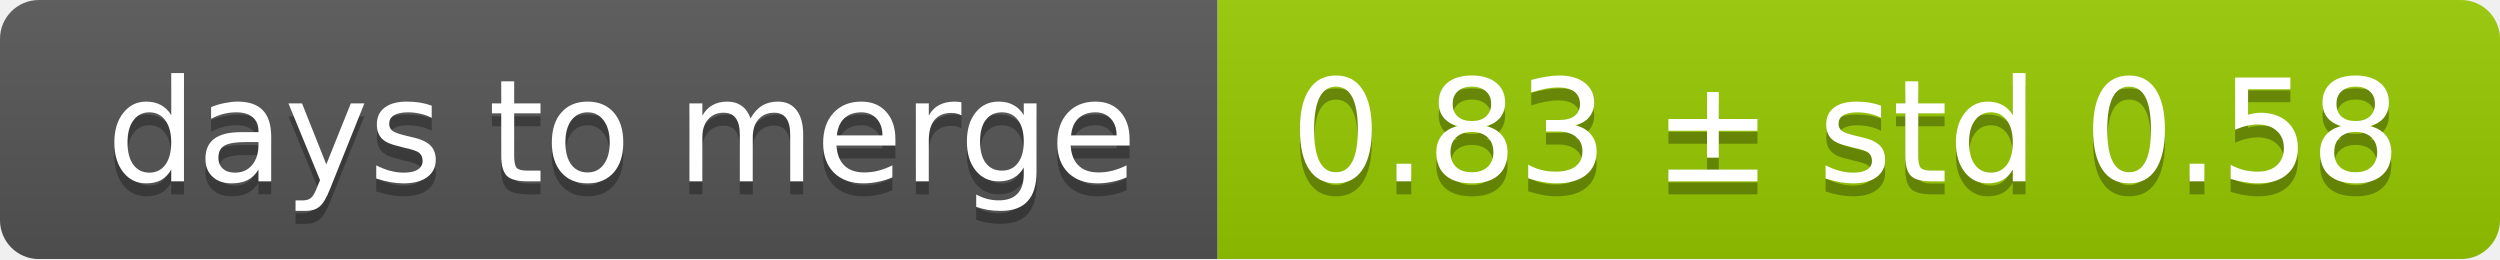
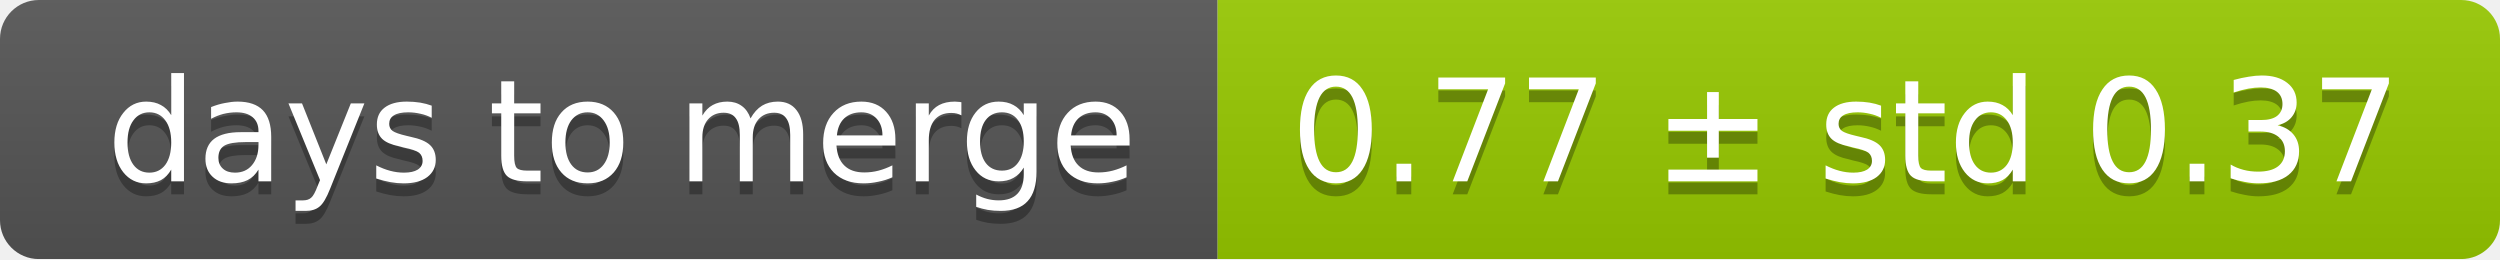
<svg xmlns="http://www.w3.org/2000/svg" width="193" height="20">
  <linearGradient id="smooth" x2="0" y2="100%">
    <stop offset="0" stop-color="#bbb" stop-opacity=".1" />
    <stop offset="1" stop-opacity=".1" />
  </linearGradient>
  <mask id="round">
    <rect width="193" height="20" rx="3" fill="#fff" />
  </mask>
  <g mask="url(#round)">
    <rect width="94" height="20" fill="#555" />
    <rect x="94" width="99" height="20" fill="#97ca00" />
    <rect width="193" height="20" fill="url(#smooth)" />
  </g>
  <g fill="#fff" text-anchor="middle" font-family="DejaVu Sans,Verdana,Geneva,sans-serif" font-size="11">
    <text x="48" y="15" fill="#010101" fill-opacity=".3">days to merge</text>
    <text x="48" y="14">days to merge</text>
-     <text x="142.5" y="15" fill="#010101" fill-opacity=".3">0.83 ± std 0.58</text>
-     <text x="142.5" y="14">0.83 ± std 0.58</text>
+     <text x="142.5" y="15" fill="#010101" fill-opacity=".3">0.77 ± std 0.37</text>
+     <text x="142.5" y="14">0.77 ± std 0.37</text>
  </g>
</svg>
